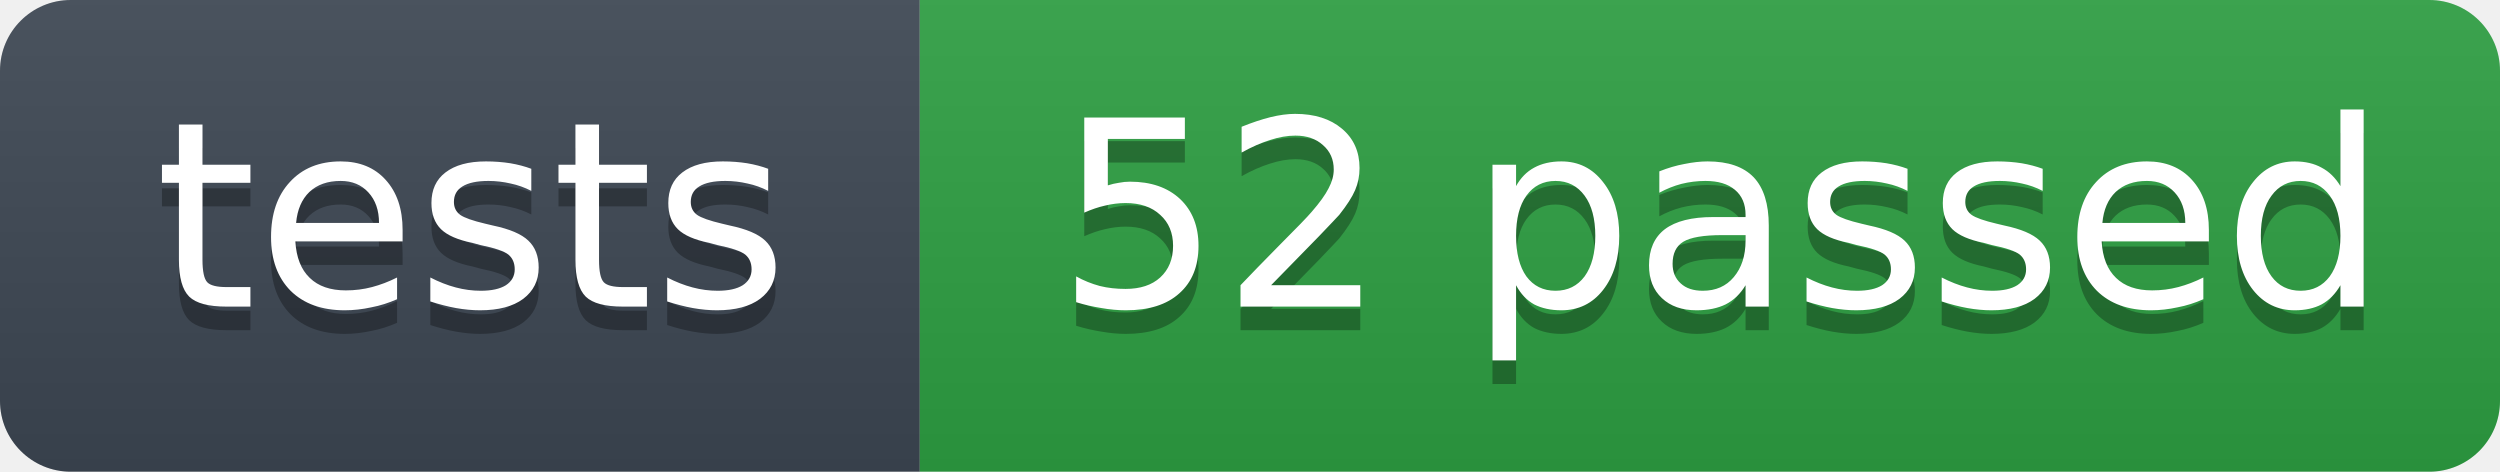
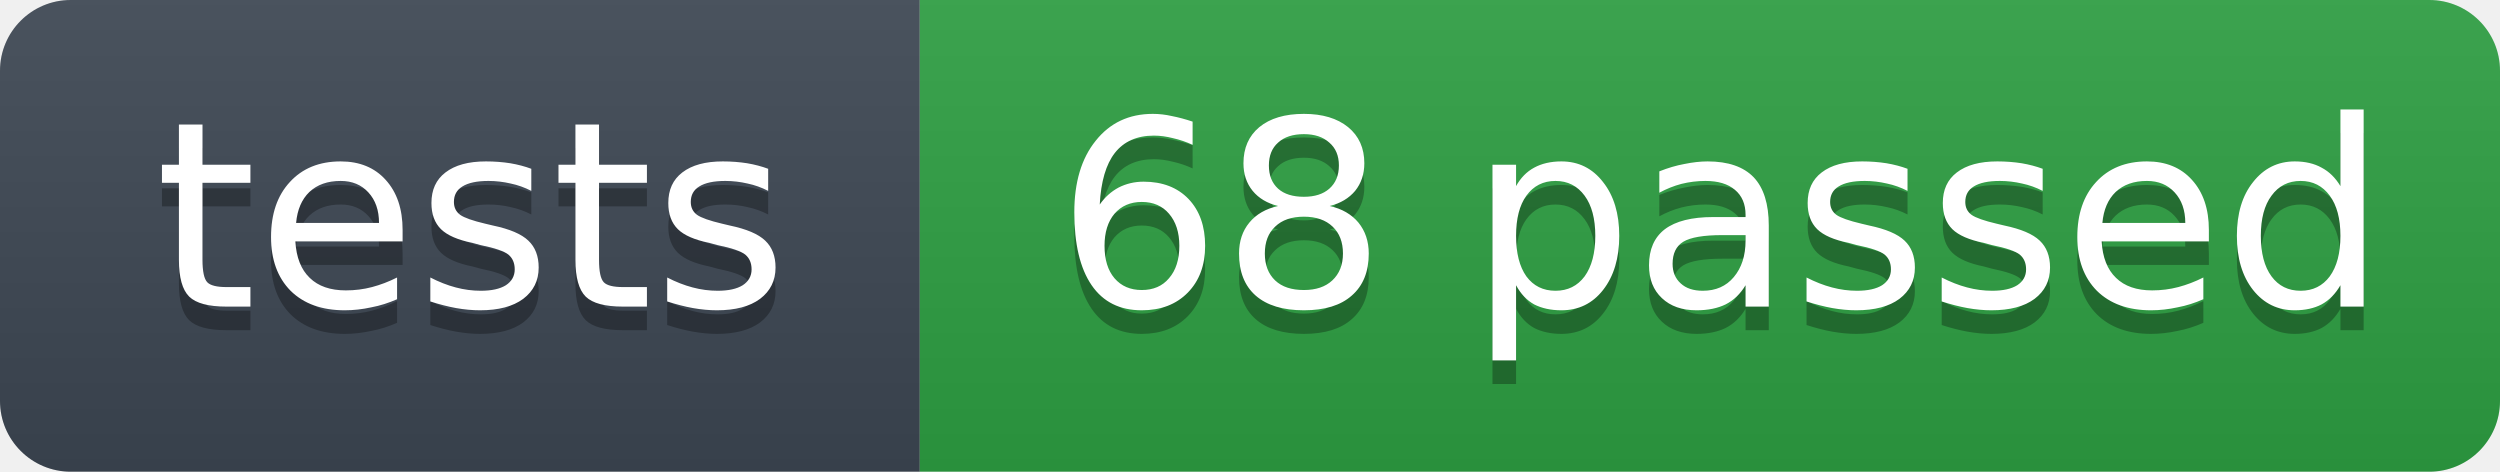
- <svg xmlns="http://www.w3.org/2000/svg" width="106" height="20" role="img" aria-label="tests: 52 passed">
+ <svg xmlns="http://www.w3.org/2000/svg" width="106" height="20" role="img" aria-label="tests: 68 passed">
  <linearGradient id="s" x2="0" y2="100%">
    <stop offset="0" stop-color="#bbb" stop-opacity=".1" />
    <stop offset="1" stop-opacity=".1" />
  </linearGradient>
  <clipPath id="r">
    <rect width="106" height="20" rx="3" fill="#fff" />
  </clipPath>
  <g clip-path="url(#r)">
    <rect width="39" height="20" fill="#3d4753" />
    <rect x="39" width="67" height="20" fill="#2ea043" />
    <rect width="106" height="20" fill="url(#s)" />
  </g>
  <g fill="#fff" text-anchor="middle" font-family="Verdana,Geneva,DejaVu Sans,sans-serif" font-size="11">
    <text x="20" y="14" fill="#010101" fill-opacity=".3">tests</text>
    <text x="20" y="13">tests</text>
-     <text x="73" y="14" fill="#010101" fill-opacity=".3">52 passed</text>
-     <text x="73" y="13">52 passed</text>
+     <text x="73" y="14" fill="#010101" fill-opacity=".3">68 passed</text>
+     <text x="73" y="13">68 passed</text>
  </g>
</svg>
